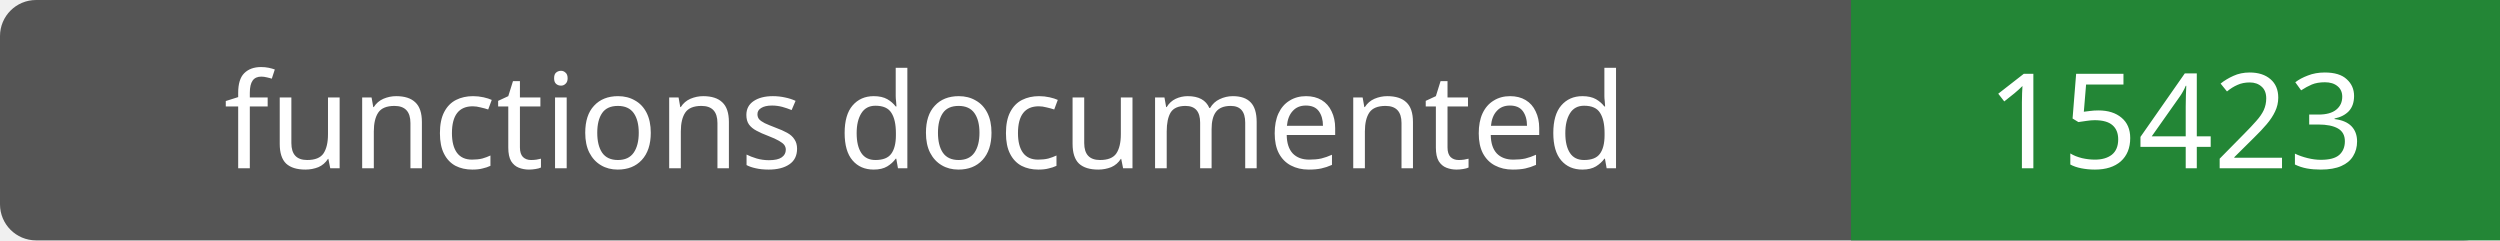
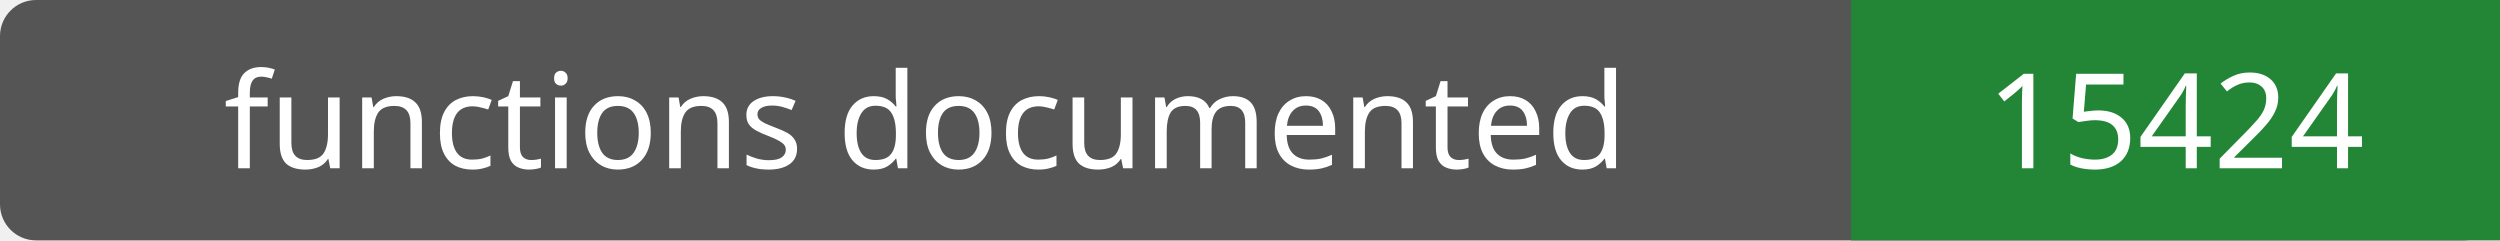
- <svg xmlns="http://www.w3.org/2000/svg" width="208" height="20" role="img" aria-label="functions documented: 15423">
+ <svg xmlns="http://www.w3.org/2000/svg" width="208" height="20" role="img" aria-label="functions documented: 15424">
  <rect width="208" height="20" rx="3" fill="#555" />
  <path fill="#238636" d="M154 0h54v20H154z" />
  <g fill="#fff" text-anchor="middle" font-family="Verdana,sans-serif" font-size="11">
    <text x="77.0" y="14">functions documented</text>
-     <text x="181.0" y="14">15423</text>
+     <text x="181.0" y="14">15424</text>
  </g>
</svg>
